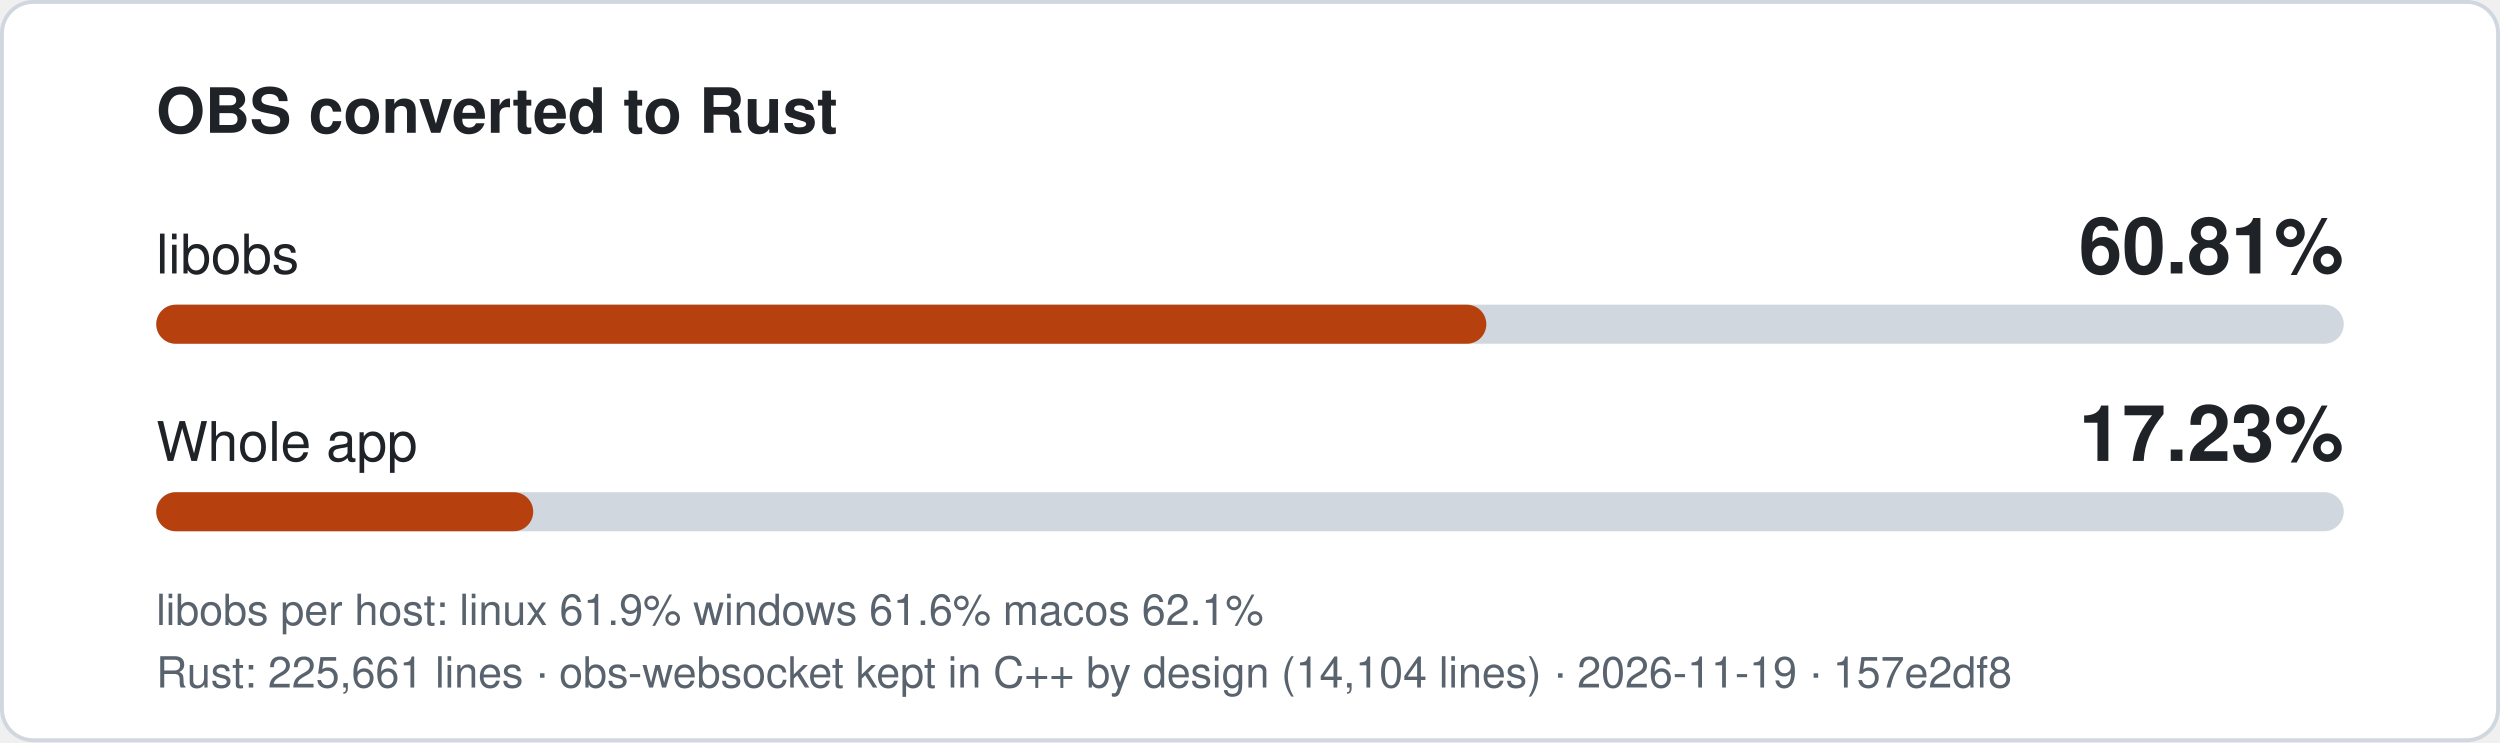
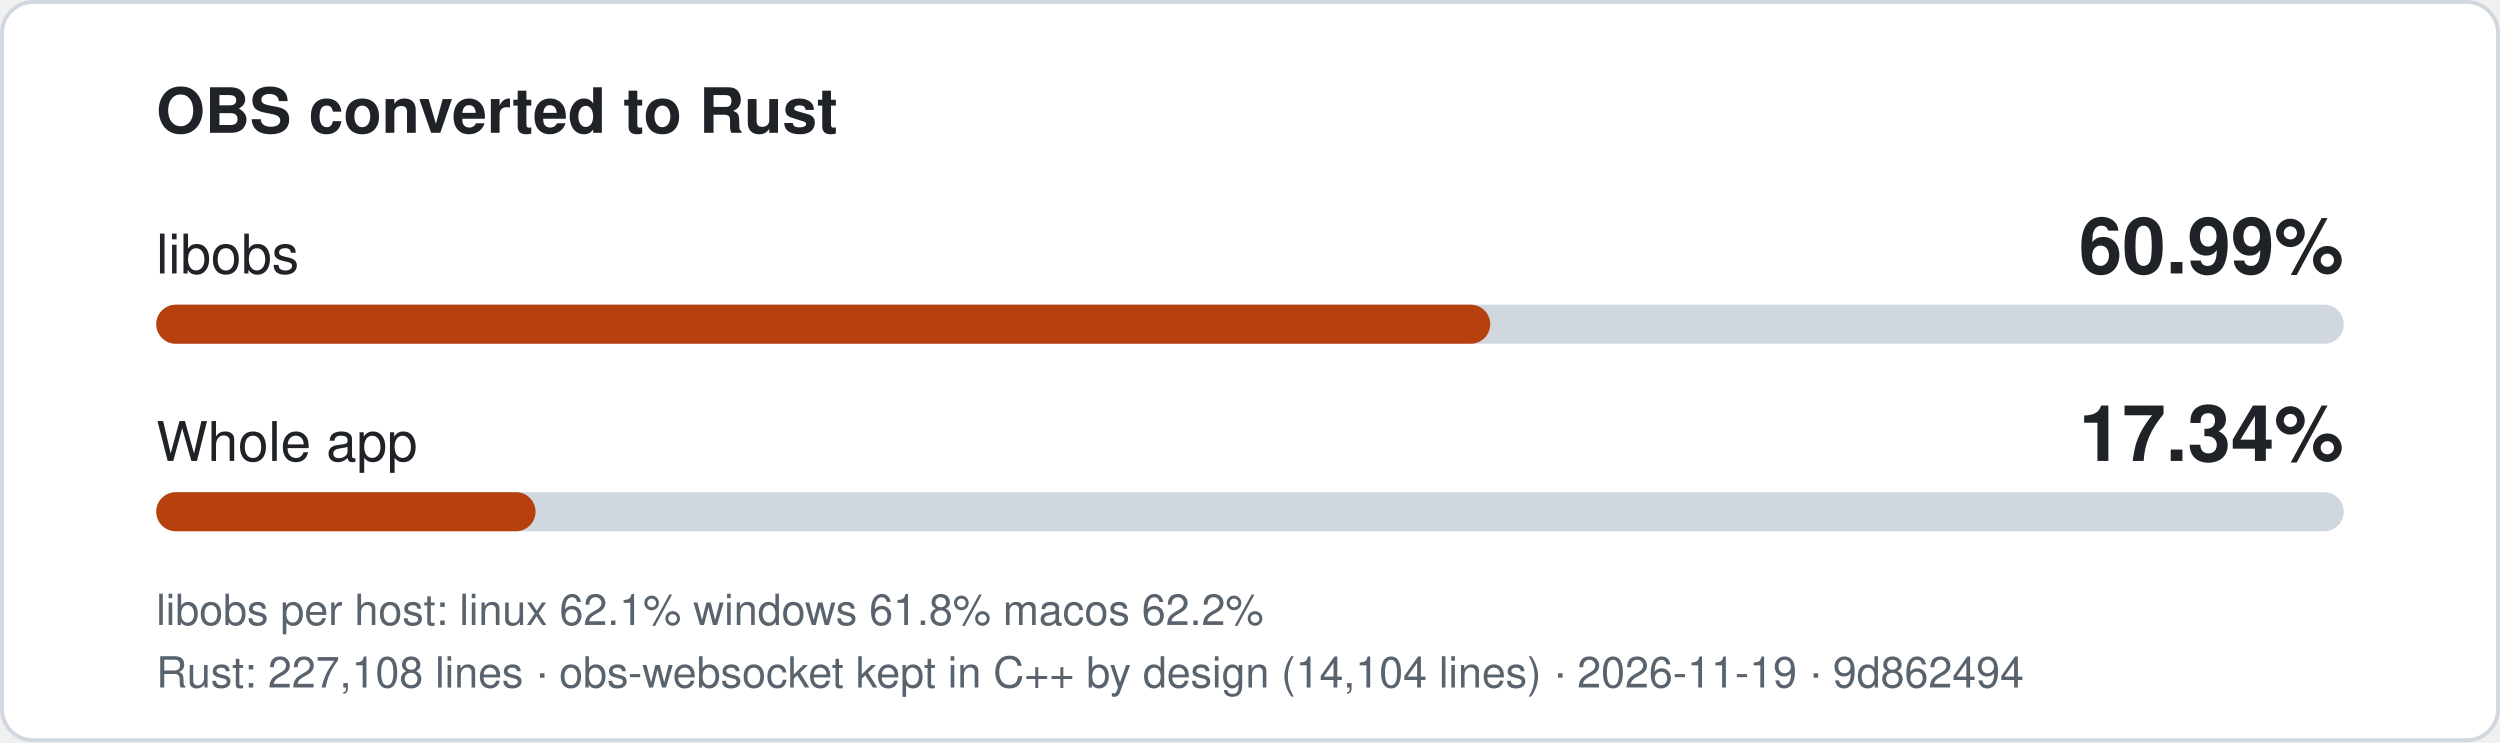
- <svg xmlns="http://www.w3.org/2000/svg" width="640" height="190" viewBox="0 0 640 190" role="img" aria-label="libobs 60.81% converted to Rust, whole app 17.23%">
+ <svg xmlns="http://www.w3.org/2000/svg" width="640" height="190" viewBox="0 0 640 190" role="img" aria-label="libobs 60.99% converted to Rust, whole app 17.34%">
  <style>
.bg{fill:#ffffff;stroke:#d0d7de}.t{fill:#1f2328}.m{fill:#59636e}.track{fill:#d0d7de}.fill{fill:#b7410e}
text{font-family:-apple-system,'Segoe UI',Helvetica,Arial,sans-serif}
@media (prefers-color-scheme: dark){.bg{fill:#0d1117;stroke:#3d444d}.t{fill:#f0f6fc}.m{fill:#9198a1}.track{fill:#3d444d}.fill{fill:#f0883e}}
</style>
  <rect class="bg" x="0.5" y="0.5" width="639" height="189" rx="8" />
  <text class="t" x="40" y="34" font-size="16" font-weight="600">OBS converted to Rust</text>
  <text class="t" x="40" y="70" font-size="14">libobs</text>
-   <text class="t" x="600" y="70" font-size="20" font-weight="700" text-anchor="end">60.81%</text>
+   <text class="t" x="600" y="70" font-size="20" font-weight="700" text-anchor="end">60.99%</text>
  <rect class="track" x="40" y="78" width="560" height="10" rx="5" />
-   <rect class="fill" x="40" y="78" width="340.5" height="10" rx="5" />
+   <rect class="fill" x="40" y="78" width="341.5" height="10" rx="5" />
  <text class="t" x="40" y="118" font-size="14">Whole app</text>
-   <text class="t" x="600" y="118" font-size="20" font-weight="700" text-anchor="end">17.23%</text>
+   <text class="t" x="600" y="118" font-size="20" font-weight="700" text-anchor="end">17.34%</text>
  <rect class="track" x="40" y="126" width="560" height="10" rx="5" />
-   <rect class="fill" x="40" y="126" width="96.5" height="10" rx="5" />
-   <text class="m" x="40" y="160" font-size="11">libobs per host: linux 61.9%  windows 61.6%  macos 62.1%</text>
-   <text class="m" x="40" y="176" font-size="11">Rust: 225,661 lines · obs-websocket kept in C++ by design (14,104 lines) · 2026-11-19 · 157e2df8</text>
+   <rect class="fill" x="40" y="126" width="97.1" height="10" rx="5" />
+   <text class="m" x="40" y="160" font-size="11">libobs per host: linux 62.1%  windows 61.8%  macos 62.2%</text>
+   <text class="m" x="40" y="176" font-size="11">Rust: 227,108 lines · obs-websocket kept in C++ by design (14,104 lines) · 2026-11-19 · 9d862494</text>
</svg>
